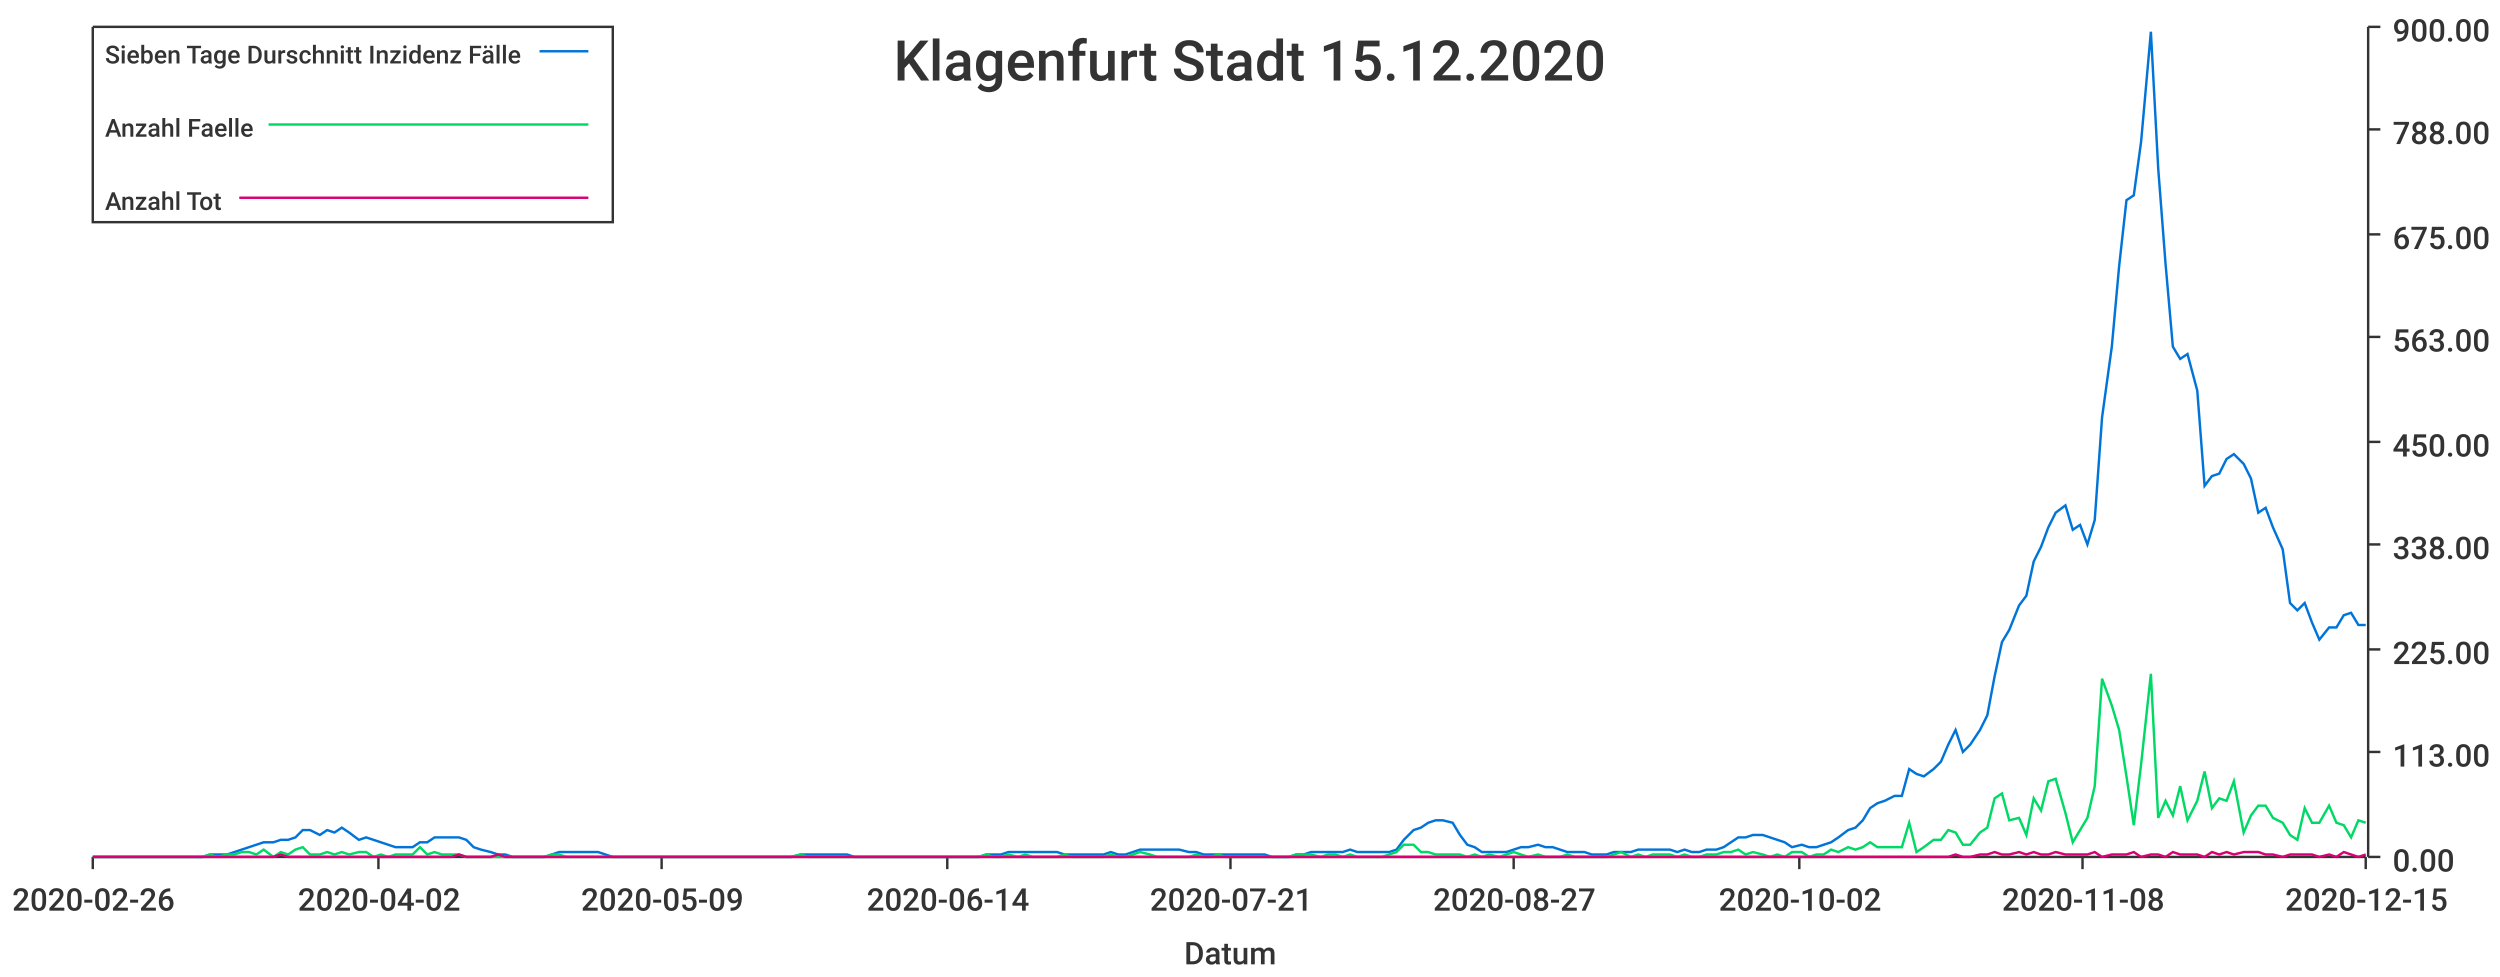
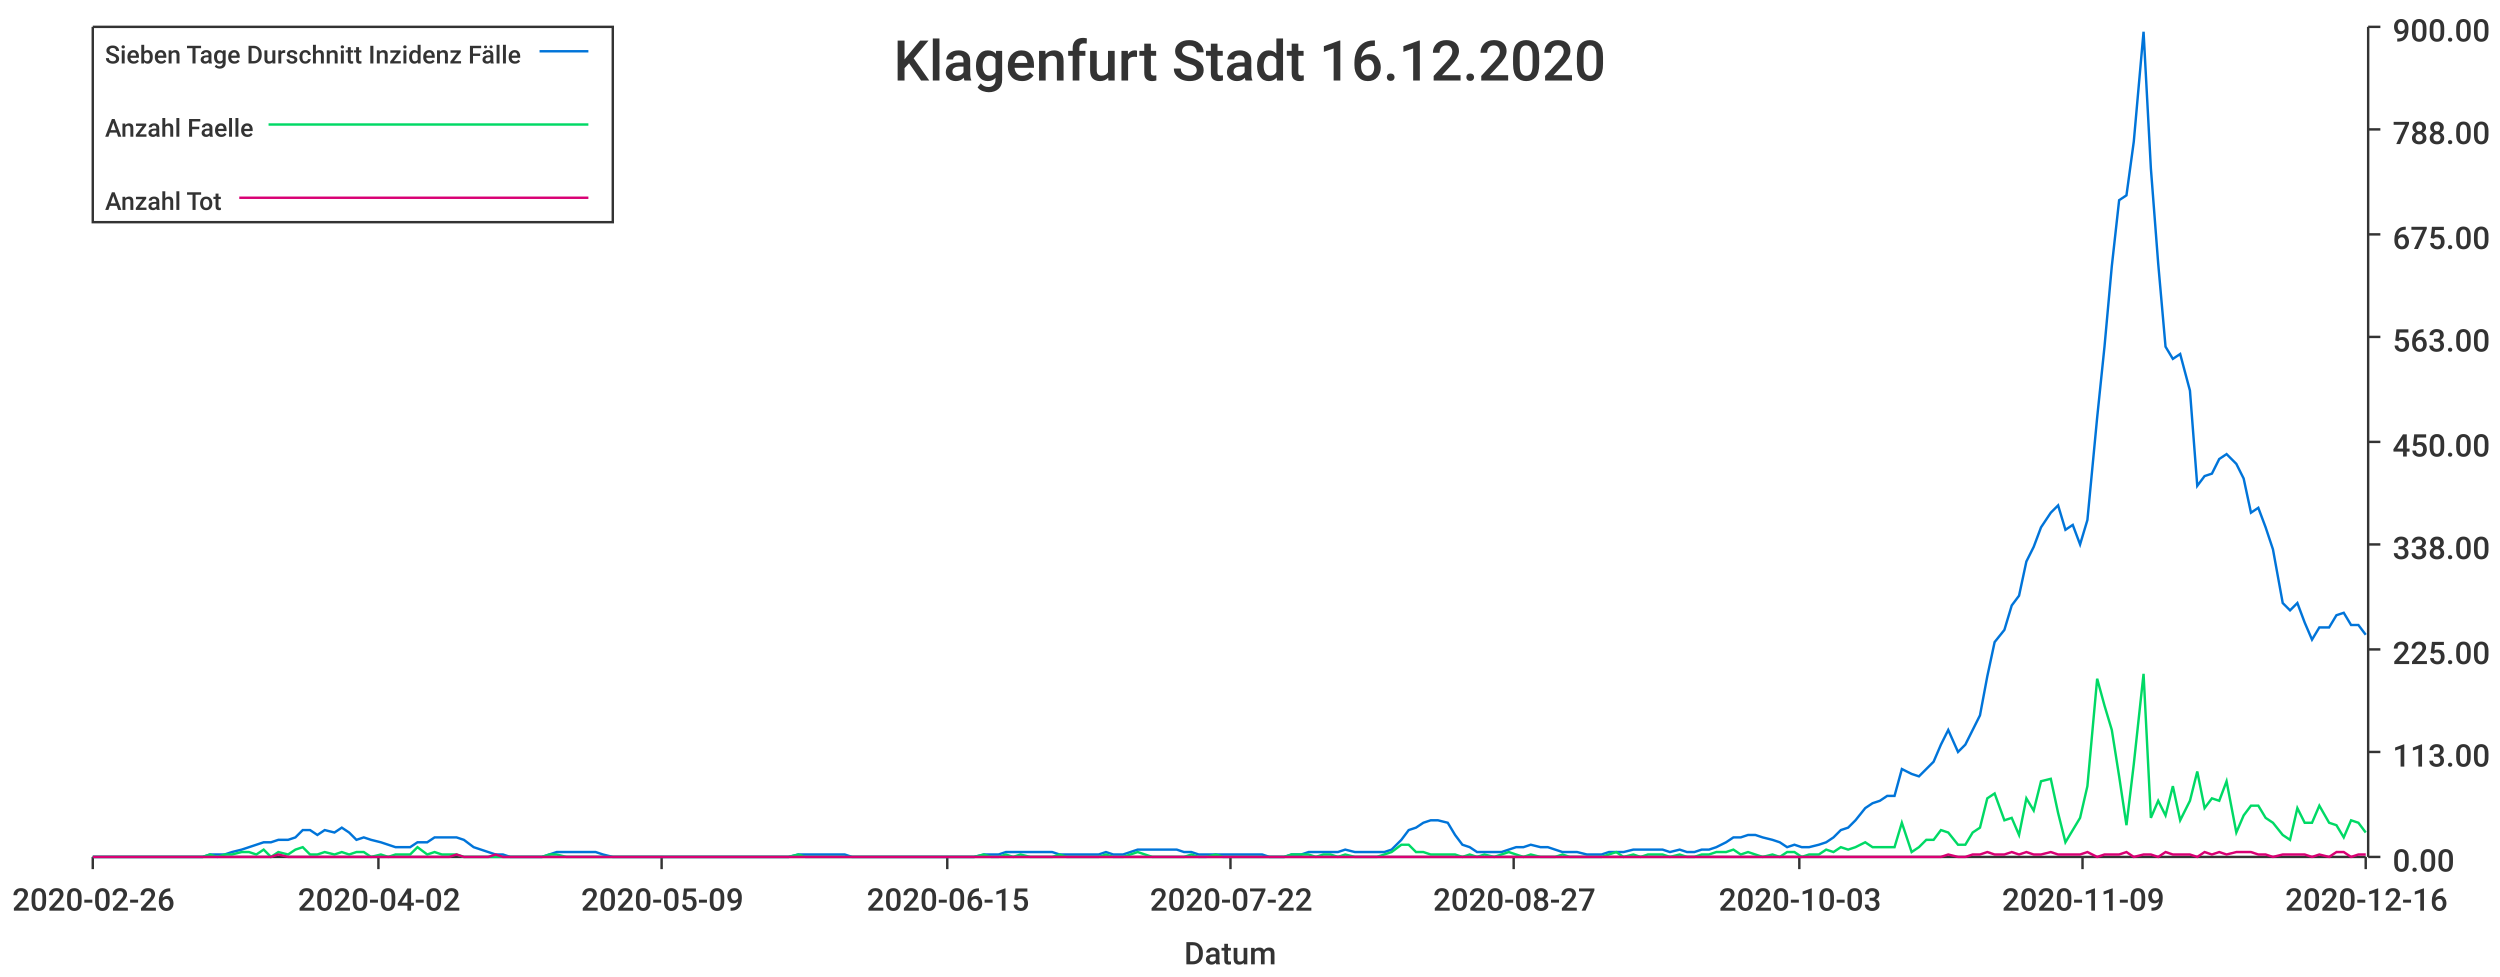
<svg xmlns="http://www.w3.org/2000/svg" width="1024" height="400">\n<path d="M 0 0 L 1024 0 L 1024 400 L 0 400 L 0 0" style="stroke-width:0;stroke:rgba(255,255,255,1.0);fill:rgba(255,255,255,1.0)" />
  <path d="M 38 11 L 969 11 L 969 351 L 38 351 L 38 11" style="stroke-width:0;stroke:rgba(255,255,255,1.0);fill:rgba(255,255,255,1.0)" />
  <path d="M 38 351 L 969 351" style="stroke-width:1;stroke:rgba(51,51,51,1.0);fill:none" />
  <path d="M 38 351 L 38 356" style="stroke-width:1;stroke:rgba(51,51,51,1.0);fill:none" />
  <text x="5" y="373" style="stroke-width:0;stroke:none;fill:rgba(51,51,51,1.0);font-size:12.8px;font-family:'Roboto Medium',sans-serif">2020-02-26</text>
  <path d="M 155 351 L 155 356" style="stroke-width:1;stroke:rgba(51,51,51,1.0);fill:none" />
  <text x="122" y="373" style="stroke-width:0;stroke:none;fill:rgba(51,51,51,1.0);font-size:12.8px;font-family:'Roboto Medium',sans-serif">2020-04-02</text>
  <path d="M 271 351 L 271 356" style="stroke-width:1;stroke:rgba(51,51,51,1.0);fill:none" />
  <text x="238" y="373" style="stroke-width:0;stroke:none;fill:rgba(51,51,51,1.0);font-size:12.8px;font-family:'Roboto Medium',sans-serif">2020-05-09</text>
  <path d="M 388 351 L 388 356" style="stroke-width:1;stroke:rgba(51,51,51,1.0);fill:none" />
-   <text x="355" y="373" style="stroke-width:0;stroke:none;fill:rgba(51,51,51,1.0);font-size:12.8px;font-family:'Roboto Medium',sans-serif">2020-06-14</text>
+   <text x="355" y="373" style="stroke-width:0;stroke:none;fill:rgba(51,51,51,1.0);font-size:12.8px;font-family:'Roboto Medium',sans-serif">2020-06-15</text>
  <path d="M 504 351 L 504 356" style="stroke-width:1;stroke:rgba(51,51,51,1.0);fill:none" />
-   <text x="471" y="373" style="stroke-width:0;stroke:none;fill:rgba(51,51,51,1.0);font-size:12.8px;font-family:'Roboto Medium',sans-serif">2020-07-21</text>
+   <text x="471" y="373" style="stroke-width:0;stroke:none;fill:rgba(51,51,51,1.0);font-size:12.8px;font-family:'Roboto Medium',sans-serif">2020-07-22</text>
  <path d="M 620 351 L 620 356" style="stroke-width:1;stroke:rgba(51,51,51,1.0);fill:none" />
  <text x="587" y="373" style="stroke-width:0;stroke:none;fill:rgba(51,51,51,1.0);font-size:12.8px;font-family:'Roboto Medium',sans-serif">2020-08-27</text>
  <path d="M 737 351 L 737 356" style="stroke-width:1;stroke:rgba(51,51,51,1.0);fill:none" />
-   <text x="704" y="373" style="stroke-width:0;stroke:none;fill:rgba(51,51,51,1.0);font-size:12.8px;font-family:'Roboto Medium',sans-serif">2020-10-02</text>
+   <text x="704" y="373" style="stroke-width:0;stroke:none;fill:rgba(51,51,51,1.0);font-size:12.8px;font-family:'Roboto Medium',sans-serif">2020-10-03</text>
  <path d="M 853 351 L 853 356" style="stroke-width:1;stroke:rgba(51,51,51,1.0);fill:none" />
-   <text x="820" y="373" style="stroke-width:0;stroke:none;fill:rgba(51,51,51,1.0);font-size:12.8px;font-family:'Roboto Medium',sans-serif">2020-11-08</text>
+   <text x="820" y="373" style="stroke-width:0;stroke:none;fill:rgba(51,51,51,1.0);font-size:12.8px;font-family:'Roboto Medium',sans-serif">2020-11-09</text>
  <path d="M 969 351 L 969 356" style="stroke-width:1;stroke:rgba(51,51,51,1.0);fill:none" />
-   <text x="936" y="373" style="stroke-width:0;stroke:none;fill:rgba(51,51,51,1.0);font-size:12.8px;font-family:'Roboto Medium',sans-serif">2020-12-15</text>
+   <text x="936" y="373" style="stroke-width:0;stroke:none;fill:rgba(51,51,51,1.0);font-size:12.8px;font-family:'Roboto Medium',sans-serif">2020-12-16</text>
  <text x="485" y="395" style="stroke-width:0;stroke:none;fill:rgba(51,51,51,1.0);font-size:12.8px;font-family:'Roboto Medium',sans-serif">Datum</text>
  <path d="M 970 351 L 970 11" style="stroke-width:1;stroke:rgba(51,51,51,1.0);fill:none" />
  <path d="M 970 351 L 975 351" style="stroke-width:1;stroke:rgba(51,51,51,1.0);fill:none" />
  <text x="980" y="357" style="stroke-width:0;stroke:none;fill:rgba(51,51,51,1.0);font-size:12.8px;font-family:'Roboto Medium',sans-serif">0.00</text>
  <path d="M 970 308 L 975 308" style="stroke-width:1;stroke:rgba(51,51,51,1.0);fill:none" />
  <text x="980" y="314" style="stroke-width:0;stroke:none;fill:rgba(51,51,51,1.0);font-size:12.8px;font-family:'Roboto Medium',sans-serif">113.00</text>
  <path d="M 970 266 L 975 266" style="stroke-width:1;stroke:rgba(51,51,51,1.0);fill:none" />
  <text x="980" y="272" style="stroke-width:0;stroke:none;fill:rgba(51,51,51,1.0);font-size:12.8px;font-family:'Roboto Medium',sans-serif">225.00</text>
  <path d="M 970 223 L 975 223" style="stroke-width:1;stroke:rgba(51,51,51,1.0);fill:none" />
  <text x="980" y="229" style="stroke-width:0;stroke:none;fill:rgba(51,51,51,1.0);font-size:12.8px;font-family:'Roboto Medium',sans-serif">338.00</text>
  <path d="M 970 181 L 975 181" style="stroke-width:1;stroke:rgba(51,51,51,1.0);fill:none" />
  <text x="980" y="187" style="stroke-width:0;stroke:none;fill:rgba(51,51,51,1.0);font-size:12.8px;font-family:'Roboto Medium',sans-serif">450.00</text>
  <path d="M 970 138 L 975 138" style="stroke-width:1;stroke:rgba(51,51,51,1.0);fill:none" />
  <text x="980" y="144" style="stroke-width:0;stroke:none;fill:rgba(51,51,51,1.0);font-size:12.8px;font-family:'Roboto Medium',sans-serif">563.00</text>
  <path d="M 970 96 L 975 96" style="stroke-width:1;stroke:rgba(51,51,51,1.0);fill:none" />
  <text x="980" y="102" style="stroke-width:0;stroke:none;fill:rgba(51,51,51,1.0);font-size:12.8px;font-family:'Roboto Medium',sans-serif">675.00</text>
  <path d="M 970 53 L 975 53" style="stroke-width:1;stroke:rgba(51,51,51,1.0);fill:none" />
  <text x="980" y="59" style="stroke-width:0;stroke:none;fill:rgba(51,51,51,1.0);font-size:12.8px;font-family:'Roboto Medium',sans-serif">788.00</text>
  <path d="M 970 11 L 975 11" style="stroke-width:1;stroke:rgba(51,51,51,1.0);fill:none" />
  <text x="980" y="17" style="stroke-width:0;stroke:none;fill:rgba(51,51,51,1.0);font-size:12.8px;font-family:'Roboto Medium',sans-serif">900.00</text>
-   <path d="M 38 351 L 42 351 L 45 351 L 48 351 L 51 351 L 54 351 L 58 351 L 61 351 L 64 351 L 67 351 L 70 351 L 73 351 L 77 351 L 80 351 L 83 351 L 86 350 L 89 350 L 93 350 L 96 349 L 99 348 L 102 347 L 105 346 L 108 345 L 112 345 L 115 344 L 118 344 L 121 343 L 124 340 L 127 340 L 131 342 L 134 340 L 137 341 L 140 339 L 143 341 L 147 344 L 150 343 L 153 344 L 156 345 L 159 346 L 162 347 L 166 347 L 169 347 L 172 345 L 175 345 L 178 343 L 181 343 L 185 343 L 188 343 L 191 344 L 194 347 L 197 348 L 201 349 L 204 350 L 207 350 L 210 351 L 213 351 L 216 351 L 220 351 L 223 351 L 226 350 L 229 349 L 232 349 L 236 349 L 239 349 L 242 349 L 245 349 L 248 350 L 251 351 L 255 351 L 258 351 L 261 351 L 264 351 L 267 351 L 270 351 L 274 351 L 277 351 L 280 351 L 283 351 L 286 351 L 290 351 L 293 351 L 296 351 L 299 351 L 302 351 L 305 351 L 309 351 L 312 351 L 315 351 L 318 351 L 321 351 L 324 351 L 328 350 L 331 350 L 334 350 L 337 350 L 340 350 L 344 350 L 347 350 L 350 351 L 353 351 L 356 351 L 359 351 L 363 351 L 366 351 L 369 351 L 372 351 L 375 351 L 378 351 L 382 351 L 385 351 L 388 351 L 391 351 L 394 351 L 398 351 L 401 351 L 404 350 L 407 350 L 410 350 L 413 349 L 417 349 L 420 349 L 423 349 L 426 349 L 429 349 L 433 349 L 436 350 L 439 350 L 442 350 L 445 350 L 448 350 L 452 350 L 455 349 L 458 350 L 461 350 L 464 349 L 467 348 L 471 348 L 474 348 L 477 348 L 480 348 L 483 348 L 487 349 L 490 349 L 493 350 L 496 350 L 499 350 L 502 350 L 506 350 L 509 350 L 512 350 L 515 350 L 518 350 L 521 351 L 525 351 L 528 351 L 531 350 L 534 350 L 537 349 L 541 349 L 544 349 L 547 349 L 550 349 L 553 348 L 556 349 L 560 349 L 563 349 L 566 349 L 569 349 L 572 348 L 575 344 L 579 340 L 582 339 L 585 337 L 588 336 L 591 336 L 595 337 L 598 342 L 601 346 L 604 347 L 607 349 L 610 349 L 614 349 L 617 349 L 620 348 L 623 347 L 626 347 L 630 346 L 633 347 L 636 347 L 639 348 L 642 349 L 645 349 L 649 349 L 652 350 L 655 350 L 658 350 L 661 349 L 664 349 L 668 349 L 671 348 L 674 348 L 677 348 L 680 348 L 684 348 L 687 349 L 690 348 L 693 349 L 696 349 L 699 348 L 703 348 L 706 347 L 709 345 L 712 343 L 715 343 L 718 342 L 722 342 L 725 343 L 728 344 L 731 345 L 734 347 L 738 346 L 741 347 L 744 347 L 747 346 L 750 345 L 753 343 L 757 340 L 760 339 L 763 336 L 766 331 L 769 329 L 772 328 L 776 326 L 779 326 L 782 315 L 785 317 L 788 318 L 792 315 L 795 312 L 798 305 L 801 299 L 804 308 L 807 305 L 811 299 L 814 293 L 817 277 L 820 263 L 823 258 L 827 248 L 830 244 L 833 230 L 836 224 L 839 216 L 842 210 L 846 207 L 849 217 L 852 215 L 855 223 L 858 213 L 861 171 L 865 142 L 868 109 L 871 82 L 874 80 L 877 58 L 881 13 L 884 69 L 887 108 L 890 142 L 893 147 L 896 145 L 900 160 L 903 199 L 906 195 L 909 194 L 912 188 L 915 186 L 919 190 L 922 196 L 925 210 L 928 208 L 931 216 L 935 225 L 938 247 L 941 250 L 944 247 L 947 255 L 950 262 L 954 257 L 957 257 L 960 252 L 963 251 L 966 256 L 969 256" style="stroke-width:1;stroke:rgba(0,116,217,1.0);fill:none" />
-   <path d="M 38 351 L 42 351 L 45 351 L 48 351 L 51 351 L 54 351 L 58 351 L 61 351 L 64 351 L 67 351 L 70 351 L 73 351 L 77 351 L 80 351 L 83 351 L 86 350 L 89 351 L 93 350 L 96 350 L 99 349 L 102 349 L 105 350 L 108 348 L 112 351 L 115 349 L 118 350 L 121 348 L 124 347 L 127 350 L 131 350 L 134 349 L 137 350 L 140 349 L 143 350 L 147 349 L 150 349 L 153 351 L 156 350 L 159 351 L 162 350 L 166 350 L 169 350 L 172 347 L 175 350 L 178 349 L 181 350 L 185 350 L 188 350 L 191 351 L 194 351 L 197 351 L 201 351 L 204 351 L 207 351 L 210 351 L 213 351 L 216 351 L 220 351 L 223 351 L 226 350 L 229 350 L 232 351 L 236 351 L 239 351 L 242 351 L 245 351 L 248 351 L 251 351 L 255 351 L 258 351 L 261 351 L 264 351 L 267 351 L 270 351 L 274 351 L 277 351 L 280 351 L 283 351 L 286 351 L 290 351 L 293 351 L 296 351 L 299 351 L 302 351 L 305 351 L 309 351 L 312 351 L 315 351 L 318 351 L 321 351 L 324 351 L 328 350 L 331 351 L 334 351 L 337 351 L 340 351 L 344 351 L 347 351 L 350 351 L 353 351 L 356 351 L 359 351 L 363 351 L 366 351 L 369 351 L 372 351 L 375 351 L 378 351 L 382 351 L 385 351 L 388 351 L 391 351 L 394 351 L 398 351 L 401 351 L 404 350 L 407 351 L 410 351 L 413 350 L 417 351 L 420 350 L 423 351 L 426 351 L 429 351 L 433 351 L 436 350 L 439 351 L 442 351 L 445 351 L 448 351 L 452 351 L 455 350 L 458 351 L 461 351 L 464 350 L 467 349 L 471 350 L 474 351 L 477 351 L 480 351 L 483 351 L 487 351 L 490 350 L 493 351 L 496 351 L 499 350 L 502 351 L 506 351 L 509 351 L 512 351 L 515 351 L 518 351 L 521 351 L 525 351 L 528 351 L 531 350 L 534 350 L 537 350 L 541 351 L 544 350 L 547 350 L 550 351 L 553 350 L 556 351 L 560 351 L 563 351 L 566 351 L 569 350 L 572 349 L 575 346 L 579 346 L 582 349 L 585 349 L 588 350 L 591 350 L 595 350 L 598 350 L 601 351 L 604 350 L 607 351 L 610 350 L 614 351 L 617 350 L 620 349 L 623 350 L 626 351 L 630 350 L 633 351 L 636 351 L 639 351 L 642 350 L 645 351 L 649 351 L 652 351 L 655 351 L 658 351 L 661 350 L 664 349 L 668 351 L 671 350 L 674 351 L 677 350 L 680 350 L 684 350 L 687 351 L 690 350 L 693 351 L 696 351 L 699 350 L 703 350 L 706 349 L 709 349 L 712 348 L 715 350 L 718 349 L 722 350 L 725 351 L 728 350 L 731 351 L 734 349 L 738 349 L 741 351 L 744 350 L 747 350 L 750 348 L 753 349 L 757 347 L 760 348 L 763 347 L 766 345 L 769 347 L 772 347 L 776 347 L 779 347 L 782 337 L 785 349 L 788 347 L 792 344 L 795 344 L 798 340 L 801 341 L 804 346 L 807 346 L 811 341 L 814 339 L 817 327 L 820 325 L 823 336 L 827 335 L 830 342 L 833 327 L 836 332 L 839 320 L 842 319 L 846 333 L 849 345 L 852 340 L 855 335 L 858 322 L 861 278 L 865 289 L 868 299 L 871 318 L 874 338 L 877 313 L 881 276 L 884 335 L 887 328 L 890 334 L 893 322 L 896 336 L 900 328 L 903 316 L 906 331 L 909 327 L 912 328 L 915 320 L 919 341 L 922 334 L 925 330 L 928 330 L 931 335 L 935 337 L 938 342 L 941 344 L 944 331 L 947 337 L 950 337 L 954 330 L 957 337 L 960 338 L 963 343 L 966 336 L 969 337" style="stroke-width:1;stroke:rgba(0,217,101,1.0);fill:none" />
-   <path d="M 38 351 L 42 351 L 45 351 L 48 351 L 51 351 L 54 351 L 58 351 L 61 351 L 64 351 L 67 351 L 70 351 L 73 351 L 77 351 L 80 351 L 83 351 L 86 351 L 89 351 L 93 351 L 96 351 L 99 351 L 102 351 L 105 351 L 108 351 L 112 351 L 115 350 L 118 351 L 121 351 L 124 351 L 127 351 L 131 351 L 134 351 L 137 351 L 140 351 L 143 351 L 147 351 L 150 351 L 153 351 L 156 351 L 159 351 L 162 351 L 166 351 L 169 351 L 172 351 L 175 351 L 178 351 L 181 351 L 185 351 L 188 350 L 191 351 L 194 351 L 197 351 L 201 351 L 204 350 L 207 351 L 210 351 L 213 351 L 216 351 L 220 351 L 223 351 L 226 351 L 229 351 L 232 351 L 236 351 L 239 351 L 242 351 L 245 351 L 248 351 L 251 351 L 255 351 L 258 351 L 261 351 L 264 351 L 267 351 L 270 351 L 274 351 L 277 351 L 280 351 L 283 351 L 286 351 L 290 351 L 293 351 L 296 351 L 299 351 L 302 351 L 305 351 L 309 351 L 312 351 L 315 351 L 318 351 L 321 351 L 324 351 L 328 351 L 331 351 L 334 351 L 337 351 L 340 351 L 344 351 L 347 351 L 350 351 L 353 351 L 356 351 L 359 351 L 363 351 L 366 351 L 369 351 L 372 351 L 375 351 L 378 351 L 382 351 L 385 351 L 388 351 L 391 351 L 394 351 L 398 351 L 401 351 L 404 351 L 407 351 L 410 351 L 413 351 L 417 351 L 420 351 L 423 351 L 426 351 L 429 351 L 433 351 L 436 351 L 439 351 L 442 351 L 445 351 L 448 351 L 452 351 L 455 351 L 458 351 L 461 351 L 464 351 L 467 351 L 471 351 L 474 351 L 477 351 L 480 351 L 483 351 L 487 351 L 490 351 L 493 351 L 496 351 L 499 351 L 502 351 L 506 351 L 509 351 L 512 351 L 515 351 L 518 351 L 521 351 L 525 351 L 528 351 L 531 351 L 534 351 L 537 351 L 541 351 L 544 351 L 547 351 L 550 351 L 553 351 L 556 351 L 560 351 L 563 351 L 566 351 L 569 351 L 572 351 L 575 351 L 579 351 L 582 351 L 585 351 L 588 351 L 591 351 L 595 351 L 598 351 L 601 351 L 604 351 L 607 351 L 610 351 L 614 351 L 617 351 L 620 351 L 623 351 L 626 351 L 630 351 L 633 351 L 636 351 L 639 351 L 642 351 L 645 351 L 649 351 L 652 351 L 655 351 L 658 351 L 661 351 L 664 351 L 668 351 L 671 351 L 674 351 L 677 351 L 680 351 L 684 351 L 687 351 L 690 351 L 693 351 L 696 351 L 699 351 L 703 351 L 706 351 L 709 351 L 712 351 L 715 351 L 718 351 L 722 351 L 725 351 L 728 351 L 731 351 L 734 351 L 738 351 L 741 351 L 744 351 L 747 351 L 750 351 L 753 351 L 757 351 L 760 351 L 763 351 L 766 351 L 769 351 L 772 351 L 776 351 L 779 351 L 782 351 L 785 351 L 788 351 L 792 351 L 795 351 L 798 351 L 801 350 L 804 351 L 807 351 L 811 350 L 814 350 L 817 349 L 820 350 L 823 350 L 827 349 L 830 350 L 833 349 L 836 350 L 839 350 L 842 349 L 846 350 L 849 350 L 852 350 L 855 350 L 858 349 L 861 351 L 865 350 L 868 350 L 871 350 L 874 349 L 877 351 L 881 350 L 884 350 L 887 351 L 890 349 L 893 350 L 896 350 L 900 350 L 903 351 L 906 349 L 909 350 L 912 349 L 915 350 L 919 349 L 922 349 L 925 349 L 928 350 L 931 350 L 935 351 L 938 350 L 941 350 L 944 350 L 947 350 L 950 351 L 954 350 L 957 351 L 960 349 L 963 350 L 966 351 L 969 350" style="stroke-width:1;stroke:rgba(217,0,116,1.0);fill:none" />
-   <text x="366" y="33" style="stroke-width:0;stroke:none;fill:rgba(51,51,51,1.0);font-size:23.0px;font-family:'Roboto Medium',sans-serif">Klagenfurt Stadt 15.12.2020</text>
+   <path d="M 38 351 L 42 351 L 45 351 L 48 351 L 51 351 L 54 351 L 57 351 L 61 351 L 64 351 L 67 351 L 70 351 L 73 351 L 76 351 L 80 351 L 83 351 L 86 350 L 89 350 L 92 350 L 95 349 L 99 348 L 102 347 L 105 346 L 108 345 L 111 345 L 114 344 L 118 344 L 121 343 L 124 340 L 127 340 L 130 342 L 133 340 L 137 341 L 140 339 L 143 341 L 146 344 L 149 343 L 152 344 L 156 345 L 159 346 L 162 347 L 165 347 L 168 347 L 171 345 L 175 345 L 178 343 L 181 343 L 184 343 L 187 343 L 190 344 L 194 347 L 197 348 L 200 349 L 203 350 L 206 350 L 209 351 L 213 351 L 216 351 L 219 351 L 222 351 L 225 350 L 228 349 L 232 349 L 235 349 L 238 349 L 241 349 L 244 349 L 247 350 L 251 351 L 254 351 L 257 351 L 260 351 L 263 351 L 266 351 L 270 351 L 273 351 L 276 351 L 279 351 L 282 351 L 286 351 L 289 351 L 292 351 L 295 351 L 298 351 L 301 351 L 304 351 L 308 351 L 311 351 L 314 351 L 317 351 L 320 351 L 323 351 L 327 350 L 330 350 L 333 350 L 336 350 L 339 350 L 342 350 L 346 350 L 349 351 L 352 351 L 355 351 L 358 351 L 361 351 L 365 351 L 368 351 L 371 351 L 374 351 L 377 351 L 380 351 L 384 351 L 387 351 L 390 351 L 393 351 L 396 351 L 399 351 L 403 350 L 406 350 L 409 350 L 412 349 L 415 349 L 418 349 L 422 349 L 425 349 L 428 349 L 431 349 L 434 350 L 437 350 L 441 350 L 444 350 L 447 350 L 450 350 L 453 349 L 456 350 L 460 350 L 463 349 L 466 348 L 469 348 L 472 348 L 475 348 L 479 348 L 482 348 L 485 349 L 488 349 L 491 350 L 494 350 L 498 350 L 501 350 L 504 350 L 507 350 L 510 350 L 513 350 L 517 350 L 520 351 L 523 351 L 526 351 L 529 350 L 533 350 L 536 349 L 539 349 L 542 349 L 545 349 L 548 349 L 551 348 L 555 349 L 558 349 L 561 349 L 564 349 L 567 349 L 570 348 L 574 344 L 577 340 L 580 339 L 583 337 L 586 336 L 589 336 L 593 337 L 596 342 L 599 346 L 602 347 L 605 349 L 608 349 L 612 349 L 615 349 L 618 348 L 621 347 L 624 347 L 627 346 L 631 347 L 634 347 L 637 348 L 640 349 L 643 349 L 646 349 L 650 350 L 653 350 L 656 350 L 659 349 L 662 349 L 665 349 L 669 348 L 672 348 L 675 348 L 678 348 L 681 348 L 684 349 L 688 348 L 691 349 L 694 349 L 697 348 L 700 348 L 703 347 L 707 345 L 710 343 L 713 343 L 716 342 L 719 342 L 722 343 L 726 344 L 729 345 L 732 347 L 735 346 L 738 347 L 741 347 L 745 346 L 748 345 L 751 343 L 754 340 L 757 339 L 760 336 L 764 331 L 767 329 L 770 328 L 773 326 L 776 326 L 779 315 L 783 317 L 786 318 L 789 315 L 792 312 L 795 305 L 798 299 L 802 308 L 805 305 L 808 299 L 811 293 L 814 277 L 817 263 L 821 258 L 824 248 L 827 244 L 830 230 L 833 224 L 836 216 L 840 210 L 843 207 L 846 217 L 849 215 L 852 223 L 855 213 L 859 171 L 862 142 L 865 109 L 868 82 L 871 80 L 874 58 L 878 13 L 881 69 L 884 108 L 887 142 L 890 147 L 893 145 L 897 160 L 900 199 L 903 195 L 906 194 L 909 188 L 912 186 L 916 190 L 919 196 L 922 210 L 925 208 L 928 216 L 931 225 L 935 247 L 938 250 L 941 247 L 944 255 L 947 262 L 950 257 L 954 257 L 957 252 L 960 251 L 963 256 L 966 256 L 969 260" style="stroke-width:1;stroke:rgba(0,116,217,1.0);fill:none" />
+   <path d="M 38 351 L 42 351 L 45 351 L 48 351 L 51 351 L 54 351 L 57 351 L 61 351 L 64 351 L 67 351 L 70 351 L 73 351 L 76 351 L 80 351 L 83 351 L 86 350 L 89 351 L 92 350 L 95 350 L 99 349 L 102 349 L 105 350 L 108 348 L 111 351 L 114 349 L 118 350 L 121 348 L 124 347 L 127 350 L 130 350 L 133 349 L 137 350 L 140 349 L 143 350 L 146 349 L 149 349 L 152 351 L 156 350 L 159 351 L 162 350 L 165 350 L 168 350 L 171 347 L 175 350 L 178 349 L 181 350 L 184 350 L 187 350 L 190 351 L 194 351 L 197 351 L 200 351 L 203 351 L 206 351 L 209 351 L 213 351 L 216 351 L 219 351 L 222 351 L 225 350 L 228 350 L 232 351 L 235 351 L 238 351 L 241 351 L 244 351 L 247 351 L 251 351 L 254 351 L 257 351 L 260 351 L 263 351 L 266 351 L 270 351 L 273 351 L 276 351 L 279 351 L 282 351 L 286 351 L 289 351 L 292 351 L 295 351 L 298 351 L 301 351 L 304 351 L 308 351 L 311 351 L 314 351 L 317 351 L 320 351 L 323 351 L 327 350 L 330 351 L 333 351 L 336 351 L 339 351 L 342 351 L 346 351 L 349 351 L 352 351 L 355 351 L 358 351 L 361 351 L 365 351 L 368 351 L 371 351 L 374 351 L 377 351 L 380 351 L 384 351 L 387 351 L 390 351 L 393 351 L 396 351 L 399 351 L 403 350 L 406 351 L 409 351 L 412 350 L 415 351 L 418 350 L 422 351 L 425 351 L 428 351 L 431 351 L 434 350 L 437 351 L 441 351 L 444 351 L 447 351 L 450 351 L 453 350 L 456 351 L 460 351 L 463 350 L 466 349 L 469 350 L 472 351 L 475 351 L 479 351 L 482 351 L 485 351 L 488 350 L 491 351 L 494 351 L 498 350 L 501 351 L 504 351 L 507 351 L 510 351 L 513 351 L 517 351 L 520 351 L 523 351 L 526 351 L 529 350 L 533 350 L 536 350 L 539 351 L 542 350 L 545 350 L 548 351 L 551 350 L 555 351 L 558 351 L 561 351 L 564 351 L 567 350 L 570 349 L 574 346 L 577 346 L 580 349 L 583 349 L 586 350 L 589 350 L 593 350 L 596 350 L 599 351 L 602 350 L 605 351 L 608 350 L 612 351 L 615 350 L 618 349 L 621 350 L 624 351 L 627 350 L 631 351 L 634 351 L 637 351 L 640 350 L 643 351 L 646 351 L 650 351 L 653 351 L 656 351 L 659 350 L 662 349 L 665 351 L 669 350 L 672 351 L 675 350 L 678 350 L 681 350 L 684 351 L 688 350 L 691 351 L 694 351 L 697 350 L 700 350 L 703 349 L 707 349 L 710 348 L 713 350 L 716 349 L 719 350 L 722 351 L 726 350 L 729 351 L 732 349 L 735 349 L 738 351 L 741 350 L 745 350 L 748 348 L 751 349 L 754 347 L 757 348 L 760 347 L 764 345 L 767 347 L 770 347 L 773 347 L 776 347 L 779 337 L 783 349 L 786 347 L 789 344 L 792 344 L 795 340 L 798 341 L 802 346 L 805 346 L 808 341 L 811 339 L 814 327 L 817 325 L 821 336 L 824 335 L 827 342 L 830 327 L 833 332 L 836 320 L 840 319 L 843 333 L 846 345 L 849 340 L 852 335 L 855 322 L 859 278 L 862 289 L 865 299 L 868 318 L 871 338 L 874 313 L 878 276 L 881 335 L 884 328 L 887 334 L 890 322 L 893 336 L 897 328 L 900 316 L 903 331 L 906 327 L 909 328 L 912 320 L 916 341 L 919 334 L 922 330 L 925 330 L 928 335 L 931 337 L 935 342 L 938 344 L 941 331 L 944 337 L 947 337 L 950 330 L 954 337 L 957 338 L 960 343 L 963 336 L 966 337 L 969 341" style="stroke-width:1;stroke:rgba(0,217,101,1.0);fill:none" />
+   <path d="M 38 351 L 42 351 L 45 351 L 48 351 L 51 351 L 54 351 L 57 351 L 61 351 L 64 351 L 67 351 L 70 351 L 73 351 L 76 351 L 80 351 L 83 351 L 86 351 L 89 351 L 92 351 L 95 351 L 99 351 L 102 351 L 105 351 L 108 351 L 111 351 L 114 350 L 118 351 L 121 351 L 124 351 L 127 351 L 130 351 L 133 351 L 137 351 L 140 351 L 143 351 L 146 351 L 149 351 L 152 351 L 156 351 L 159 351 L 162 351 L 165 351 L 168 351 L 171 351 L 175 351 L 178 351 L 181 351 L 184 351 L 187 350 L 190 351 L 194 351 L 197 351 L 200 351 L 203 350 L 206 351 L 209 351 L 213 351 L 216 351 L 219 351 L 222 351 L 225 351 L 228 351 L 232 351 L 235 351 L 238 351 L 241 351 L 244 351 L 247 351 L 251 351 L 254 351 L 257 351 L 260 351 L 263 351 L 266 351 L 270 351 L 273 351 L 276 351 L 279 351 L 282 351 L 286 351 L 289 351 L 292 351 L 295 351 L 298 351 L 301 351 L 304 351 L 308 351 L 311 351 L 314 351 L 317 351 L 320 351 L 323 351 L 327 351 L 330 351 L 333 351 L 336 351 L 339 351 L 342 351 L 346 351 L 349 351 L 352 351 L 355 351 L 358 351 L 361 351 L 365 351 L 368 351 L 371 351 L 374 351 L 377 351 L 380 351 L 384 351 L 387 351 L 390 351 L 393 351 L 396 351 L 399 351 L 403 351 L 406 351 L 409 351 L 412 351 L 415 351 L 418 351 L 422 351 L 425 351 L 428 351 L 431 351 L 434 351 L 437 351 L 441 351 L 444 351 L 447 351 L 450 351 L 453 351 L 456 351 L 460 351 L 463 351 L 466 351 L 469 351 L 472 351 L 475 351 L 479 351 L 482 351 L 485 351 L 488 351 L 491 351 L 494 351 L 498 351 L 501 351 L 504 351 L 507 351 L 510 351 L 513 351 L 517 351 L 520 351 L 523 351 L 526 351 L 529 351 L 533 351 L 536 351 L 539 351 L 542 351 L 545 351 L 548 351 L 551 351 L 555 351 L 558 351 L 561 351 L 564 351 L 567 351 L 570 351 L 574 351 L 577 351 L 580 351 L 583 351 L 586 351 L 589 351 L 593 351 L 596 351 L 599 351 L 602 351 L 605 351 L 608 351 L 612 351 L 615 351 L 618 351 L 621 351 L 624 351 L 627 351 L 631 351 L 634 351 L 637 351 L 640 351 L 643 351 L 646 351 L 650 351 L 653 351 L 656 351 L 659 351 L 662 351 L 665 351 L 669 351 L 672 351 L 675 351 L 678 351 L 681 351 L 684 351 L 688 351 L 691 351 L 694 351 L 697 351 L 700 351 L 703 351 L 707 351 L 710 351 L 713 351 L 716 351 L 719 351 L 722 351 L 726 351 L 729 351 L 732 351 L 735 351 L 738 351 L 741 351 L 745 351 L 748 351 L 751 351 L 754 351 L 757 351 L 760 351 L 764 351 L 767 351 L 770 351 L 773 351 L 776 351 L 779 351 L 783 351 L 786 351 L 789 351 L 792 351 L 795 351 L 798 350 L 802 351 L 805 351 L 808 350 L 811 350 L 814 349 L 817 350 L 821 350 L 824 349 L 827 350 L 830 349 L 833 350 L 836 350 L 840 349 L 843 350 L 846 350 L 849 350 L 852 350 L 855 349 L 859 351 L 862 350 L 865 350 L 868 350 L 871 349 L 874 351 L 878 350 L 881 350 L 884 351 L 887 349 L 890 350 L 893 350 L 897 350 L 900 351 L 903 349 L 906 350 L 909 349 L 912 350 L 916 349 L 919 349 L 922 349 L 925 350 L 928 350 L 931 351 L 935 350 L 938 350 L 941 350 L 944 350 L 947 351 L 950 350 L 954 351 L 957 349 L 960 349 L 963 351 L 966 350 L 969 350" style="stroke-width:1;stroke:rgba(217,0,116,1.0);fill:none" />
+   <text x="366" y="33" style="stroke-width:0;stroke:none;fill:rgba(51,51,51,1.0);font-size:23.0px;font-family:'Roboto Medium',sans-serif">Klagenfurt Stadt 16.12.2020</text>
  <path d="M 38 11 L 251 11 L 251 91 L 38 91 L 38 11" style="stroke-width:1;stroke:rgba(51,51,51,1.0);fill:rgba(255,255,255,1.0)" />
  <text x="43" y="26" style="stroke-width:0;stroke:none;fill:rgba(51,51,51,1.0);font-size:10.2px;font-family:'Roboto Medium',sans-serif">Sieben Tage Durschnitt Inzidenz Fälle</text>
  <path d="M 221 21 L 241 21" style="stroke-width:1;stroke:rgba(0,116,217,1.0);fill:none" />
  <text x="43" y="56" style="stroke-width:0;stroke:none;fill:rgba(51,51,51,1.0);font-size:10.2px;font-family:'Roboto Medium',sans-serif">Anzahl Faelle</text>
  <path d="M 110 51 L 241 51" style="stroke-width:1;stroke:rgba(0,217,101,1.0);fill:none" />
  <text x="43" y="86" style="stroke-width:0;stroke:none;fill:rgba(51,51,51,1.0);font-size:10.2px;font-family:'Roboto Medium',sans-serif">Anzahl Tot</text>
  <path d="M 98 81 L 241 81" style="stroke-width:1;stroke:rgba(217,0,116,1.0);fill:none" />
</svg>
